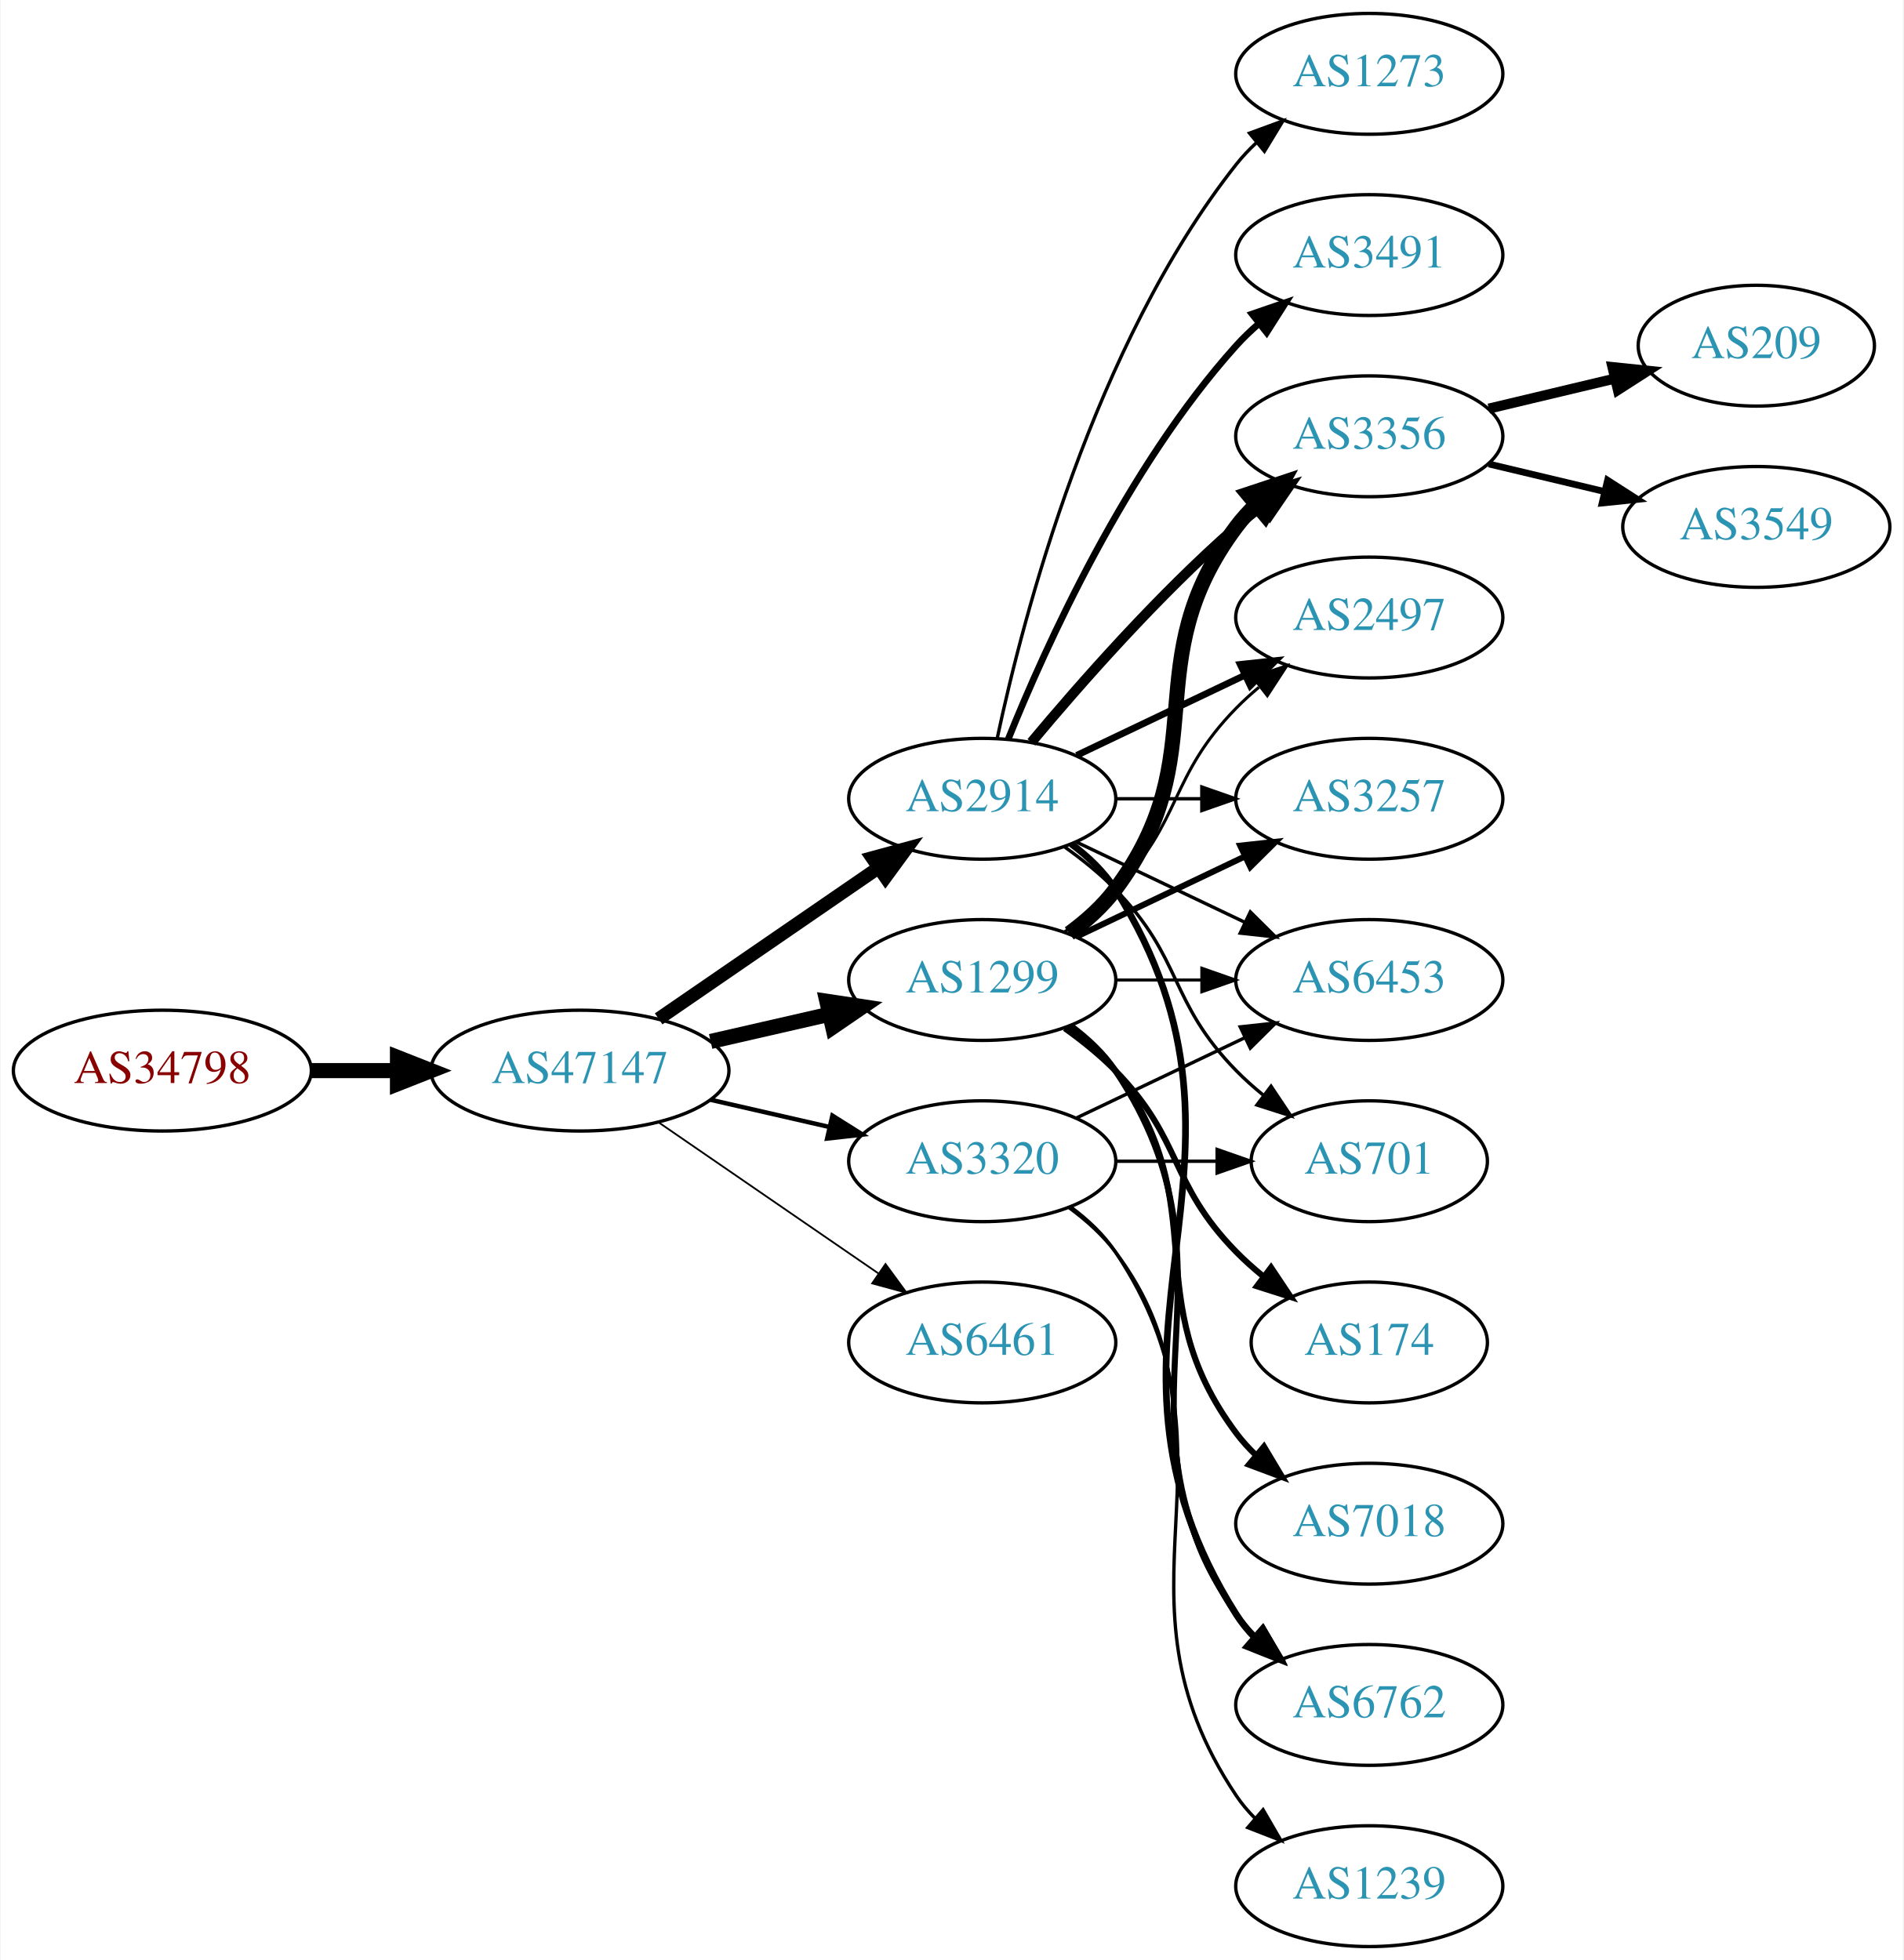
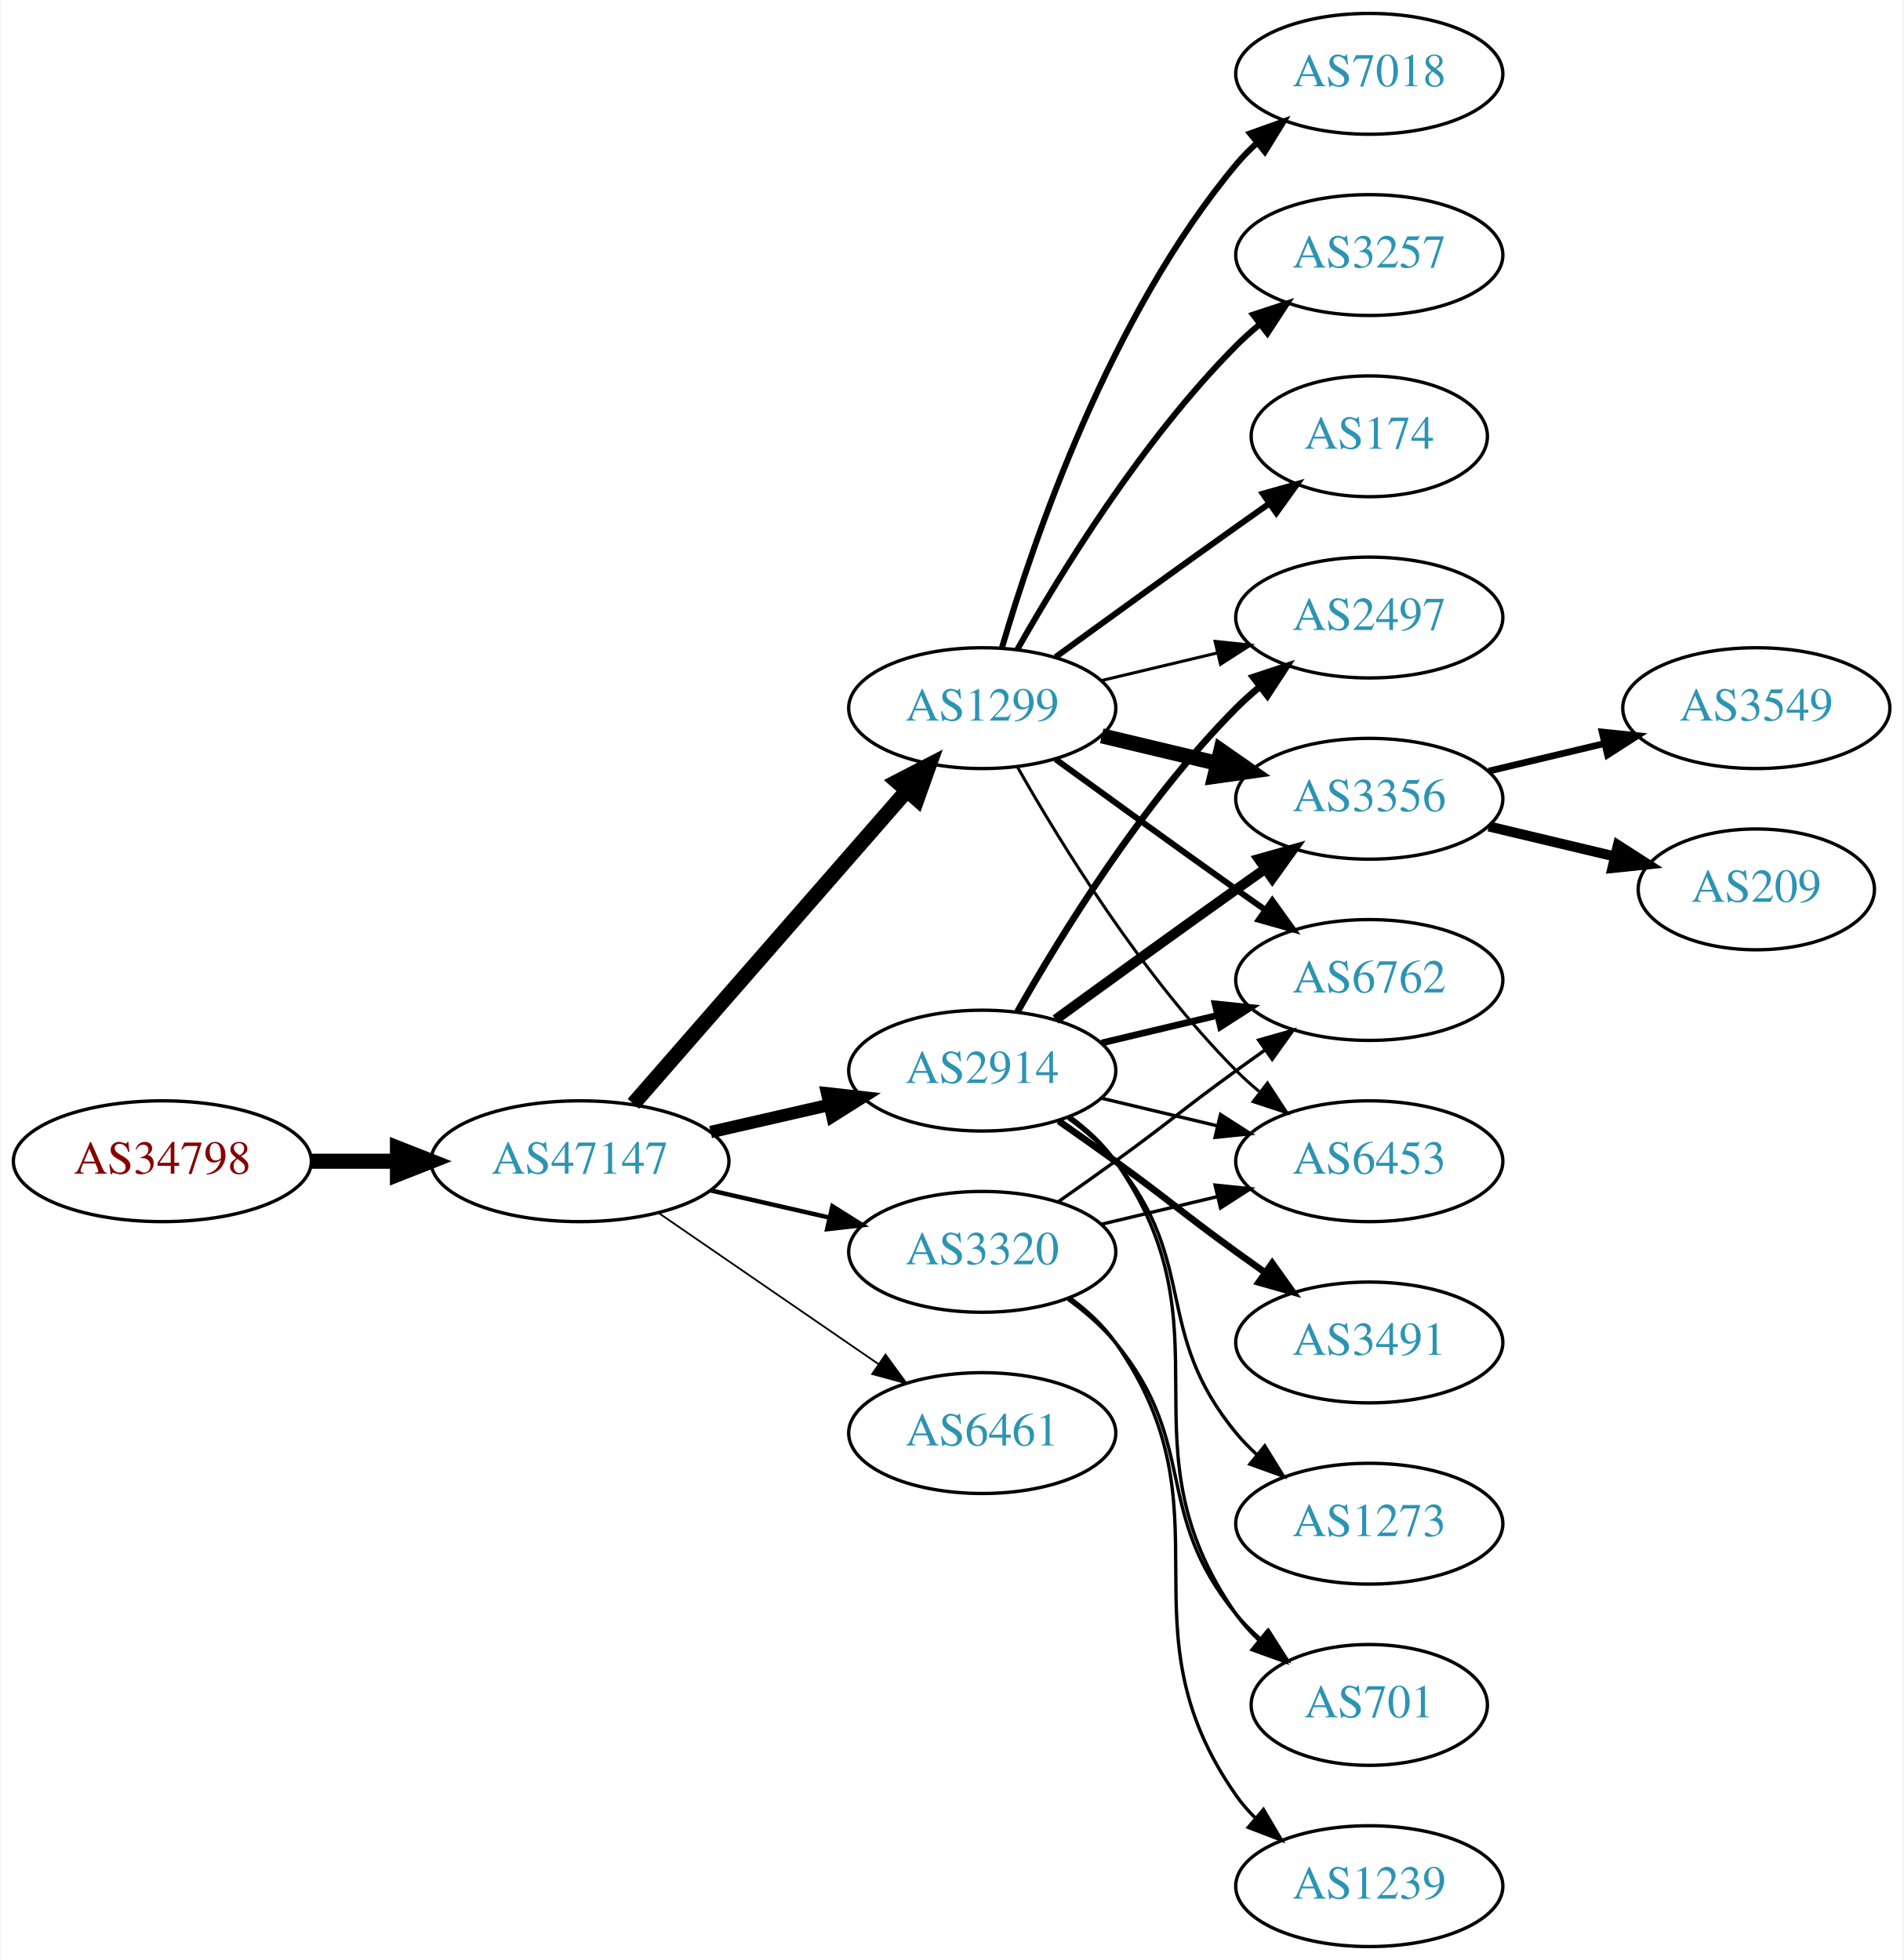
<svg xmlns="http://www.w3.org/2000/svg" xmlns:xlink="http://www.w3.org/1999/xlink" width="567pt" height="584pt" viewBox="0.00 0.00 566.66 584.00">
  <g id="graph0" class="graph" transform="scale(1 1) rotate(0) translate(4 580)">
    <polygon fill="white" stroke="none" points="-4,4 -4,-580 562.663,-580 562.663,4 -4,4" />
    <g id="node1" class="node">
      <g id="a_node1">
        <a xlink:href="/asn/34798" xlink:title="AS34798 ~ willhaben [AT]">
-           <ellipse fill="#ffffff" stroke="black" cx="44.196" cy="-261" rx="44.393" ry="18" />
-           <text text-anchor="middle" x="44.196" y="-257.3" font-family="Times,serif" font-size="14.00" fill="#880000">AS34798</text>
+           <ellipse fill="#ffffff" stroke="black" cx="44.196" cy="-234" rx="44.393" ry="18" />
+           <text text-anchor="middle" x="44.196" y="-230.3" font-family="Times,serif" font-size="14.00" fill="#880000">AS34798</text>
        </a>
      </g>
    </g>
    <g id="node2" class="node">
      <g id="a_node2">
        <a xlink:href="/asn/47147" xlink:title="AS47147 ~ ANEXIA Internetdienstleistungs GmbH [AT]">
-           <ellipse fill="#ffffff" stroke="black" cx="168.588" cy="-261" rx="44.393" ry="18" />
-           <text text-anchor="middle" x="168.588" y="-257.3" font-family="Times,serif" font-size="14.00" fill="#2c94b3">AS47147</text>
+           <ellipse fill="#ffffff" stroke="black" cx="168.588" cy="-234" rx="44.393" ry="18" />
+           <text text-anchor="middle" x="168.588" y="-230.3" font-family="Times,serif" font-size="14.00" fill="#2c94b3">AS47147</text>
        </a>
      </g>
    </g>
    <g id="edge1" class="edge">
-       <path fill="none" stroke="black" stroke-width="4.5" d="M88.692,-261C96.898,-261 105.569,-261 114.041,-261" />
-       <polygon fill="black" stroke="black" stroke-width="4.5" points="114.233,-264.938 124.233,-261 114.233,-257.063 114.233,-264.938" />
+       <path fill="none" stroke="black" stroke-width="4.5" d="M88.692,-234C96.898,-234 105.569,-234 114.041,-234" />
+       <polygon fill="black" stroke="black" stroke-width="4.5" points="114.233,-237.938 124.233,-234 114.233,-230.063 114.233,-237.938" />
    </g>
    <g id="node3" class="node">
      <g id="a_node3">
        <a xlink:href="/asn/2914" xlink:title="AS2914 ~ NTT America, Inc. [US]">
-           <ellipse fill="#ffffff" stroke="black" cx="288.431" cy="-342" rx="39.794" ry="18" />
-           <text text-anchor="middle" x="288.431" y="-338.3" font-family="Times,serif" font-size="14.00" fill="#2c94b3">AS2914</text>
+           <ellipse fill="#ffffff" stroke="black" cx="288.431" cy="-261" rx="39.794" ry="18" />
+           <text text-anchor="middle" x="288.431" y="-257.3" font-family="Times,serif" font-size="14.00" fill="#2c94b3">AS2914</text>
        </a>
      </g>
    </g>
    <g id="edge2" class="edge">
-       <path fill="none" stroke="black" stroke-width="3.971" d="M192.031,-276.426C210.612,-289.198 237.173,-307.455 257.553,-321.463" />
-       <polygon fill="black" stroke="black" stroke-width="3.971" points="255.643,-324.398 265.867,-327.178 259.609,-318.629 255.643,-324.398" />
+       <path fill="none" stroke="black" stroke-width="3.706" d="M207.523,-242.692C218.764,-245.267 231.176,-248.111 242.799,-250.774" />
+       <polygon fill="black" stroke="black" stroke-width="3.706" points="242.232,-254.235 252.761,-253.057 243.795,-247.412 242.232,-254.235" />
    </g>
    <g id="node4" class="node">
      <g id="a_node4">
        <a xlink:href="/asn/1299" xlink:title="AS1299 ~ Telia Carrier [EU]">
-           <ellipse fill="#ffffff" stroke="black" cx="288.431" cy="-288" rx="39.794" ry="18" />
-           <text text-anchor="middle" x="288.431" y="-284.3" font-family="Times,serif" font-size="14.00" fill="#2c94b3">AS1299</text>
+           <ellipse fill="#ffffff" stroke="black" cx="288.431" cy="-369" rx="39.794" ry="18" />
+           <text text-anchor="middle" x="288.431" y="-365.3" font-family="Times,serif" font-size="14.00" fill="#2c94b3">AS1299</text>
        </a>
      </g>
    </g>
    <g id="edge3" class="edge">
-       <path fill="none" stroke="black" stroke-width="4.5" d="M207.523,-269.692C218.764,-272.267 231.176,-275.111 242.799,-277.774" />
-       <polygon fill="black" stroke="black" stroke-width="4.5" points="242.134,-281.661 252.761,-280.057 243.893,-273.985 242.134,-281.661" />
+       <path fill="none" stroke="black" stroke-width="4.5" d="M184.513,-251.098C205.056,-274.631 242.175,-317.155 265.771,-344.187" />
+       <polygon fill="black" stroke="black" stroke-width="4.5" points="263.085,-347.097 272.627,-352.041 269.017,-341.918 263.085,-347.097" />
    </g>
    <g id="node5" class="node">
      <g id="a_node5">
-         <a xlink:href="/asn/3320" xlink:title="AS3320 ~ DTAG [DE]">
-           <ellipse fill="#ffffff" stroke="black" cx="288.431" cy="-234" rx="39.794" ry="18" />
-           <text text-anchor="middle" x="288.431" y="-230.3" font-family="Times,serif" font-size="14.00" fill="#2c94b3">AS3320</text>
+         <a xlink:href="/asn/6461" xlink:title="AS6461 ~ Zayo Bandwidth [US]">
+           <ellipse fill="#ffffff" stroke="black" cx="288.431" cy="-153" rx="39.794" ry="18" />
+           <text text-anchor="middle" x="288.431" y="-149.3" font-family="Times,serif" font-size="14.00" fill="#2c94b3">AS6461</text>
        </a>
      </g>
    </g>
    <g id="edge4" class="edge">
-       <path fill="none" stroke="black" stroke-width="1.324" d="M207.523,-252.308C218.764,-249.733 231.176,-246.889 242.799,-244.226" />
-       <polygon fill="black" stroke="black" stroke-width="1.324" points="243.795,-247.588 252.761,-241.943 242.232,-240.765 243.795,-247.588" />
+       <path fill="none" stroke="black" stroke-width="0.529" d="M192.031,-218.574C210.612,-205.802 237.173,-187.545 257.553,-173.537" />
+       <polygon fill="black" stroke="black" stroke-width="0.529" points="259.609,-176.371 265.867,-167.822 255.643,-170.602 259.609,-176.371" />
    </g>
    <g id="node6" class="node">
      <g id="a_node6">
-         <a xlink:href="/asn/6461" xlink:title="AS6461 ~ Zayo Bandwidth [US]">
-           <ellipse fill="#ffffff" stroke="black" cx="288.431" cy="-180" rx="39.794" ry="18" />
-           <text text-anchor="middle" x="288.431" y="-176.3" font-family="Times,serif" font-size="14.00" fill="#2c94b3">AS6461</text>
+         <a xlink:href="/asn/3320" xlink:title="AS3320 ~ DTAG [DE]">
+           <ellipse fill="#ffffff" stroke="black" cx="288.431" cy="-207" rx="39.794" ry="18" />
+           <text text-anchor="middle" x="288.431" y="-203.3" font-family="Times,serif" font-size="14.00" fill="#2c94b3">AS3320</text>
        </a>
      </g>
    </g>
    <g id="edge5" class="edge">
-       <path fill="none" stroke="black" stroke-width="0.529" d="M192.031,-245.574C210.612,-232.802 237.173,-214.545 257.553,-200.537" />
-       <polygon fill="black" stroke="black" stroke-width="0.529" points="259.609,-203.371 265.867,-194.822 255.643,-197.602 259.609,-203.371" />
+       <path fill="none" stroke="black" stroke-width="1.324" d="M207.523,-225.308C218.764,-222.733 231.176,-219.889 242.799,-217.226" />
+       <polygon fill="black" stroke="black" stroke-width="1.324" points="243.795,-220.588 252.761,-214.943 242.232,-213.765 243.795,-220.588" />
    </g>
    <g id="node7" class="node">
      <g id="a_node7">
        <a xlink:href="/asn/3356" xlink:title="AS3356 ~ Level 3 Parent, LLC [US]">
-           <ellipse fill="#ffffff" stroke="black" cx="403.724" cy="-450" rx="39.794" ry="18" />
-           <text text-anchor="middle" x="403.724" y="-446.3" font-family="Times,serif" font-size="14.00" fill="#2c94b3">AS3356</text>
-         </a>
-       </g>
-     </g>
-     <g id="edge6" class="edge">
-       <path fill="none" stroke="black" stroke-width="3" d="M303.061,-358.817C317.343,-375.929 340.89,-402.745 364.077,-423 366.543,-425.154 369.182,-427.294 371.879,-429.372" />
-       <polygon fill="black" stroke="black" stroke-width="3" points="369.904,-432.264 380.033,-435.37 374.052,-426.625 369.904,-432.264" />
-     </g>
-     <g id="node8" class="node">
-       <g id="a_node8">
+           <ellipse fill="#ffffff" stroke="black" cx="403.724" cy="-342" rx="39.794" ry="18" />
+           <text text-anchor="middle" x="403.724" y="-338.3" font-family="Times,serif" font-size="14.00" fill="#2c94b3">AS3356</text>
+         </a>
+       </g>
+     </g>
+     <g id="edge16" class="edge">
+       <path fill="none" stroke="black" stroke-width="3" d="M310.279,-276.222C325.213,-287.091 345.827,-302.025 364.077,-315 366.898,-317.005 369.841,-319.085 372.789,-321.159" />
+       <polygon fill="black" stroke="black" stroke-width="3" points="370.816,-324.05 381.013,-326.926 374.835,-318.319 370.816,-324.05" />
+     </g>
+     <g id="node9" class="node">
+       <g id="a_node9">
+         <a xlink:href="/asn/6762" xlink:title="AS6762 ~ TELECOM ITALIA SPARKLE S.p.A. [IT]">
+           <ellipse fill="#ffffff" stroke="black" cx="403.724" cy="-288" rx="39.794" ry="18" />
+           <text text-anchor="middle" x="403.724" y="-284.3" font-family="Times,serif" font-size="14.00" fill="#2c94b3">AS6762</text>
+         </a>
+       </g>
+     </g>
+     <g id="edge18" class="edge">
+       <path fill="none" stroke="black" stroke-width="2" d="M324.038,-269.248C334.909,-271.838 347.064,-274.735 358.506,-277.462" />
+       <polygon fill="black" stroke="black" stroke-width="2" points="357.789,-280.889 368.328,-279.803 359.412,-274.08 357.789,-280.889" />
+     </g>
+     <g id="node10" class="node">
+       <g id="a_node10">
        <a xlink:href="/asn/2497" xlink:title="AS2497 ~ Internet Initiative Japan Inc. [JP]">
          <ellipse fill="#ffffff" stroke="black" cx="403.724" cy="-396" rx="39.794" ry="18" />
          <text text-anchor="middle" x="403.724" y="-392.3" font-family="Times,serif" font-size="14.00" fill="#2c94b3">AS2497</text>
        </a>
      </g>
    </g>
+     <g id="edge17" class="edge">
+       <path fill="none" stroke="black" stroke-width="2" d="M298.891,-278.49C311.672,-301.096 336.105,-340.886 364.077,-369 366.188,-371.121 368.484,-373.188 370.87,-375.171" />
+       <polygon fill="black" stroke="black" stroke-width="2" points="369.122,-378.242 379.185,-381.556 373.385,-372.69 369.122,-378.242" />
+     </g>
+     <g id="node13" class="node">
+       <g id="a_node13">
+         <a xlink:href="/asn/6453" xlink:title="AS6453 ~ TATA COMMUNICATIONS (AMERICA) INC [US]">
+           <ellipse fill="#ffffff" stroke="black" cx="403.724" cy="-234" rx="39.794" ry="18" />
+           <text text-anchor="middle" x="403.724" y="-230.3" font-family="Times,serif" font-size="14.00" fill="#2c94b3">AS6453</text>
+         </a>
+       </g>
+     </g>
+     <g id="edge20" class="edge">
+       <path fill="none" stroke="black" d="M324.038,-252.752C334.909,-250.162 347.064,-247.265 358.506,-244.538" />
+       <polygon fill="black" stroke="black" points="359.412,-247.92 368.328,-242.197 357.789,-241.111 359.412,-247.92" />
+     </g>
+     <g id="node16" class="node">
+       <g id="a_node16">
+         <a xlink:href="/asn/3491" xlink:title="AS3491 ~ PCCW Global, Inc. [US]">
+           <ellipse fill="#ffffff" stroke="black" cx="403.724" cy="-180" rx="39.794" ry="18" />
+           <text text-anchor="middle" x="403.724" y="-176.3" font-family="Times,serif" font-size="14.00" fill="#2c94b3">AS3491</text>
+         </a>
+       </g>
+     </g>
+     <g id="edge15" class="edge">
+       <path fill="none" stroke="black" stroke-width="2" d="M311.188,-245.991C316.722,-242.121 322.641,-237.936 328.077,-234 344.277,-222.271 347.877,-218.729 364.077,-207 366.88,-204.971 369.812,-202.875 372.752,-200.79" />
+       <polygon fill="black" stroke="black" stroke-width="2" points="374.803,-203.627 380.967,-195.009 370.775,-197.903 374.803,-203.627" />
+     </g>
+     <g id="node17" class="node">
+       <g id="a_node17">
+         <a xlink:href="/asn/1273" xlink:title="AS1273 ~ Vodafone Group PLC [EU]">
+           <ellipse fill="#ffffff" stroke="black" cx="403.724" cy="-126" rx="39.794" ry="18" />
+           <text text-anchor="middle" x="403.724" y="-122.3" font-family="Times,serif" font-size="14.00" fill="#2c94b3">AS1273</text>
+         </a>
+       </g>
+     </g>
+     <g id="edge19" class="edge">
+       <path fill="none" stroke="black" d="M314.012,-246.844C319.106,-243.128 324.12,-238.799 328.077,-234 353.142,-203.606 339.013,-183.394 364.077,-153 365.932,-150.75 368.02,-148.604 370.238,-146.576" />
+       <polygon fill="black" stroke="black" points="372.587,-149.177 378.143,-140.156 368.174,-143.744 372.587,-149.177" />
+     </g>
+     <g id="node18" class="node">
+       <g id="a_node18">
+         <a xlink:href="/asn/701" xlink:title="AS701 ~ UUNET [US]">
+           <ellipse fill="#ffffff" stroke="black" cx="403.724" cy="-72" rx="35.194" ry="18" />
+           <text text-anchor="middle" x="403.724" y="-68.3" font-family="Times,serif" font-size="14.00" fill="#2c94b3">AS701</text>
+         </a>
+       </g>
+     </g>
+     <g id="edge21" class="edge">
+       <path fill="none" stroke="black" d="M314.59,-247.284C319.654,-243.545 324.51,-239.096 328.077,-234 363.691,-183.131 328.464,-149.869 364.077,-99 366.002,-96.251 368.301,-93.69 370.806,-91.327" />
+       <polygon fill="black" stroke="black" points="373.223,-93.873 378.767,-84.844 368.803,-88.445 373.223,-93.873" />
+     </g>
+     <g id="edge6" class="edge">
+       <path fill="none" stroke="black" stroke-width="4.5" d="M324.038,-360.752C334.909,-358.162 347.064,-355.265 358.506,-352.538" />
+       <polygon fill="black" stroke="black" stroke-width="4.5" points="359.514,-356.346 368.328,-350.197 357.688,-348.685 359.514,-356.346" />
+     </g>
+     <g id="node8" class="node">
+       <g id="a_node8">
+         <a xlink:href="/asn/7018" xlink:title="AS7018 ~ AT&amp;T Services, Inc. [US]">
+           <ellipse fill="#ffffff" stroke="black" cx="403.724" cy="-558" rx="39.794" ry="18" />
+           <text text-anchor="middle" x="403.724" y="-554.3" font-family="Times,serif" font-size="14.00" fill="#2c94b3">AS7018</text>
+         </a>
+       </g>
+     </g>
    <g id="edge7" class="edge">
-       <path fill="none" stroke="black" stroke-width="2" d="M316.567,-354.934C331.561,-362.081 350.382,-371.052 366.605,-378.785" />
-       <polygon fill="black" stroke="black" stroke-width="2" points="365.276,-382.028 375.809,-383.171 368.288,-375.709 365.276,-382.028" />
-     </g>
-     <g id="node9" class="node">
-       <g id="a_node9">
-         <a xlink:href="/asn/3491" xlink:title="AS3491 ~ PCCW Global, Inc. [US]">
-           <ellipse fill="#ffffff" stroke="black" cx="403.724" cy="-504" rx="39.794" ry="18" />
-           <text text-anchor="middle" x="403.724" y="-500.3" font-family="Times,serif" font-size="14.00" fill="#2c94b3">AS3491</text>
-         </a>
-       </g>
+       <path fill="none" stroke="black" stroke-width="1.8" d="M294.305,-387.002C303.619,-418.844 326.435,-485.981 364.077,-531 365.948,-533.237 368.046,-535.374 370.272,-537.396" />
+       <polygon fill="black" stroke="black" stroke-width="1.8" points="368.216,-540.234 378.191,-543.804 372.619,-534.793 368.216,-540.234" />
    </g>
    <g id="edge8" class="edge">
-       <path fill="none" stroke="black" stroke-width="2" d="M296.179,-359.787C307.23,-387.243 331.283,-440.578 364.077,-477 366.08,-479.224 368.298,-481.363 370.631,-483.397" />
-       <polygon fill="black" stroke="black" stroke-width="2" points="368.829,-486.433 378.85,-489.873 373.161,-480.935 368.829,-486.433" />
-     </g>
-     <g id="node10" class="node">
-       <g id="a_node10">
-         <a xlink:href="/asn/6762" xlink:title="AS6762 ~ TELECOM ITALIA SPARKLE S.p.A. [IT]">
-           <ellipse fill="#ffffff" stroke="black" cx="403.724" cy="-72" rx="39.794" ry="18" />
-           <text text-anchor="middle" x="403.724" y="-68.3" font-family="Times,serif" font-size="14.00" fill="#2c94b3">AS6762</text>
-         </a>
-       </g>
+       <path fill="none" stroke="black" stroke-width="1.8" d="M310.279,-353.778C325.213,-342.909 345.827,-327.975 364.077,-315 366.898,-312.995 369.841,-310.915 372.789,-308.841" />
+       <polygon fill="black" stroke="black" stroke-width="1.8" points="374.835,-311.681 381.013,-303.074 370.816,-305.95 374.835,-311.681" />
    </g>
    <g id="edge9" class="edge">
-       <path fill="none" stroke="black" stroke-width="2" d="M314.957,-328.528C320.002,-324.777 324.757,-320.26 328.077,-315 380.027,-232.7 312.127,-181.3 364.077,-99 365.634,-96.534 367.505,-94.232 369.574,-92.095" />
-       <polygon fill="black" stroke="black" stroke-width="2" points="371.944,-94.673 377.198,-85.472 367.353,-89.389 371.944,-94.673" />
+       <path fill="none" stroke="black" stroke-width="0.9" d="M324.038,-377.248C334.909,-379.838 347.064,-382.735 358.506,-385.462" />
+       <polygon fill="black" stroke="black" stroke-width="0.9" points="357.789,-388.889 368.328,-387.803 359.412,-382.08 357.789,-388.889" />
    </g>
    <g id="node11" class="node">
      <g id="a_node11">
-         <a xlink:href="/asn/6453" xlink:title="AS6453 ~ TATA COMMUNICATIONS (AMERICA) INC [US]">
-           <ellipse fill="#ffffff" stroke="black" cx="403.724" cy="-288" rx="39.794" ry="18" />
-           <text text-anchor="middle" x="403.724" y="-284.3" font-family="Times,serif" font-size="14.00" fill="#2c94b3">AS6453</text>
+         <a xlink:href="/asn/3257" xlink:title="AS3257 ~ GTT [DE]">
+           <ellipse fill="#ffffff" stroke="black" cx="403.724" cy="-504" rx="39.794" ry="18" />
+           <text text-anchor="middle" x="403.724" y="-500.3" font-family="Times,serif" font-size="14.00" fill="#2c94b3">AS3257</text>
        </a>
      </g>
    </g>
    <g id="edge10" class="edge">
-       <path fill="none" stroke="black" d="M316.567,-329.066C331.561,-321.919 350.382,-312.948 366.605,-305.215" />
-       <polygon fill="black" stroke="black" points="368.288,-308.291 375.809,-300.829 365.276,-301.972 368.288,-308.291" />
+       <path fill="none" stroke="black" stroke-width="1.8" d="M298.891,-386.49C311.672,-409.096 336.105,-448.886 364.077,-477 366.188,-479.121 368.484,-481.188 370.87,-483.171" />
+       <polygon fill="black" stroke="black" stroke-width="1.8" points="369.122,-486.242 379.185,-489.556 373.385,-480.69 369.122,-486.242" />
    </g>
    <g id="node12" class="node">
      <g id="a_node12">
-         <a xlink:href="/asn/1273" xlink:title="AS1273 ~ Vodafone Group PLC [EU]">
-           <ellipse fill="#ffffff" stroke="black" cx="403.724" cy="-558" rx="39.794" ry="18" />
-           <text text-anchor="middle" x="403.724" y="-554.3" font-family="Times,serif" font-size="14.00" fill="#2c94b3">AS1273</text>
+         <a xlink:href="/asn/174" xlink:title="AS174 ~ Cogent Communications [US]">
+           <ellipse fill="#ffffff" stroke="black" cx="403.724" cy="-450" rx="35.194" ry="18" />
+           <text text-anchor="middle" x="403.724" y="-446.3" font-family="Times,serif" font-size="14.00" fill="#2c94b3">AS174</text>
        </a>
      </g>
    </g>
    <g id="edge11" class="edge">
-       <path fill="none" stroke="black" d="M292.921,-360.16C300.552,-396.03 321.544,-477.155 364.077,-531 365.885,-533.288 367.937,-535.462 370.132,-537.51" />
-       <polygon fill="black" stroke="black" points="368.043,-540.323 377.992,-543.966 372.486,-534.914 368.043,-540.323" />
-     </g>
-     <g id="node13" class="node">
-       <g id="a_node13">
-         <a xlink:href="/asn/701" xlink:title="AS701 ~ UUNET [US]">
-           <ellipse fill="#ffffff" stroke="black" cx="403.724" cy="-234" rx="35.194" ry="18" />
-           <text text-anchor="middle" x="403.724" y="-230.3" font-family="Times,serif" font-size="14.00" fill="#2c94b3">AS701</text>
-         </a>
-       </g>
+       <path fill="none" stroke="black" stroke-width="1.8" d="M310.279,-384.222C325.213,-395.091 345.827,-410.025 364.077,-423 367.288,-425.282 370.657,-427.661 374.011,-430.018" />
+       <polygon fill="black" stroke="black" stroke-width="1.8" points="372.023,-432.899 382.222,-435.77 376.039,-427.166 372.023,-432.899" />
    </g>
    <g id="edge12" class="edge">
-       <path fill="none" stroke="black" d="M313.025,-327.611C318.281,-323.852 323.613,-319.563 328.077,-315 348.25,-294.383 343.905,-281.617 364.077,-261 366.556,-258.466 369.303,-256.017 372.156,-253.696" />
-       <polygon fill="black" stroke="black" points="374.458,-256.343 380.341,-247.532 370.247,-250.752 374.458,-256.343" />
-     </g>
-     <g id="node14" class="node">
-       <g id="a_node14">
-         <a xlink:href="/asn/3257" xlink:title="AS3257 ~ GTT [DE]">
-           <ellipse fill="#ffffff" stroke="black" cx="403.724" cy="-342" rx="39.794" ry="18" />
-           <text text-anchor="middle" x="403.724" y="-338.3" font-family="Times,serif" font-size="14.00" fill="#2c94b3">AS3257</text>
-         </a>
-       </g>
-     </g>
-     <g id="edge13" class="edge">
-       <path fill="none" stroke="black" d="M328.103,-342C336.306,-342 345.07,-342 353.602,-342" />
-       <polygon fill="black" stroke="black" points="353.841,-345.5 363.841,-342 353.841,-338.5 353.841,-345.5" />
-     </g>
-     <g id="edge15" class="edge">
-       <path fill="none" stroke="black" stroke-width="4.5" d="M314.362,-301.882C319.438,-305.611 324.356,-310.016 328.077,-315 358.349,-355.542 333.806,-382.458 364.077,-423 365.822,-425.336 367.829,-427.545 369.992,-429.617" />
-       <polygon fill="black" stroke="black" stroke-width="4.5" points="367.59,-432.741 377.793,-436.118 372.632,-426.691 367.59,-432.741" />
-     </g>
-     <g id="edge19" class="edge">
-       <path fill="none" stroke="black" stroke-width="0.9" d="M313.025,-302.389C318.281,-306.148 323.613,-310.437 328.077,-315 348.25,-335.617 343.905,-348.383 364.077,-369 366.17,-371.139 368.453,-373.218 370.83,-375.21" />
-       <polygon fill="black" stroke="black" stroke-width="0.9" points="369.074,-378.275 379.13,-381.611 373.349,-372.732 369.074,-378.275" />
-     </g>
-     <g id="edge16" class="edge">
-       <path fill="none" stroke="black" stroke-width="1.8" d="M314.75,-274.393C319.806,-270.649 324.617,-266.169 328.077,-261 369.102,-199.706 323.053,-160.294 364.077,-99 365.699,-96.577 367.618,-94.305 369.72,-92.19" />
-       <polygon fill="black" stroke="black" stroke-width="1.8" points="372.087,-94.771 377.405,-85.607 367.533,-89.454 372.087,-94.771" />
-     </g>
-     <g id="edge20" class="edge">
-       <path fill="none" stroke="black" stroke-width="0.9" d="M328.103,-288C336.306,-288 345.07,-288 353.602,-288" />
-       <polygon fill="black" stroke="black" stroke-width="0.9" points="353.841,-291.5 363.841,-288 353.841,-284.5 353.841,-291.5" />
-     </g>
-     <g id="edge17" class="edge">
-       <path fill="none" stroke="black" stroke-width="1.8" d="M316.567,-300.934C331.561,-308.081 350.382,-317.052 366.605,-324.785" />
-       <polygon fill="black" stroke="black" stroke-width="1.8" points="365.276,-328.028 375.809,-329.171 368.288,-321.709 365.276,-328.028" />
-     </g>
-     <g id="node15" class="node">
-       <g id="a_node15">
-         <a xlink:href="/asn/174" xlink:title="AS174 ~ Cogent Communications [US]">
-           <ellipse fill="#ffffff" stroke="black" cx="403.724" cy="-180" rx="35.194" ry="18" />
-           <text text-anchor="middle" x="403.724" y="-176.3" font-family="Times,serif" font-size="14.00" fill="#2c94b3">AS174</text>
-         </a>
-       </g>
-     </g>
-     <g id="edge14" class="edge">
-       <path fill="none" stroke="black" stroke-width="1.8" d="M313.025,-273.611C318.281,-269.852 323.613,-265.563 328.077,-261 348.25,-240.383 343.905,-227.617 364.077,-207 366.556,-204.466 369.303,-202.017 372.156,-199.696" />
-       <polygon fill="black" stroke="black" stroke-width="1.8" points="374.458,-202.343 380.341,-193.532 370.247,-196.752 374.458,-202.343" />
-     </g>
-     <g id="node16" class="node">
-       <g id="a_node16">
-         <a xlink:href="/asn/7018" xlink:title="AS7018 ~ AT&amp;T Services, Inc. [US]">
-           <ellipse fill="#ffffff" stroke="black" cx="403.724" cy="-126" rx="39.794" ry="18" />
-           <text text-anchor="middle" x="403.724" y="-122.3" font-family="Times,serif" font-size="14.00" fill="#2c94b3">AS7018</text>
-         </a>
-       </g>
-     </g>
-     <g id="edge18" class="edge">
-       <path fill="none" stroke="black" stroke-width="1.8" d="M314.362,-274.118C319.438,-270.389 324.356,-265.984 328.077,-261 358.349,-220.458 333.806,-193.542 364.077,-153 365.822,-150.664 367.829,-148.455 369.992,-146.383" />
-       <polygon fill="black" stroke="black" stroke-width="1.8" points="372.352,-148.973 377.793,-139.882 367.87,-143.595 372.352,-148.973" />
+       <path fill="none" stroke="black" stroke-width="0.9" d="M298.891,-351.51C311.672,-328.904 336.105,-289.114 364.077,-261 366.188,-258.879 368.484,-256.812 370.87,-254.829" />
+       <polygon fill="black" stroke="black" stroke-width="0.9" points="373.385,-257.31 379.185,-248.444 369.122,-251.758 373.385,-257.31" />
+     </g>
+     <g id="edge23" class="edge">
+       <path fill="none" stroke="black" d="M311.188,-222.009C316.722,-225.879 322.641,-230.064 328.077,-234 344.277,-245.729 347.877,-249.271 364.077,-261 366.88,-263.029 369.812,-265.125 372.752,-267.21" />
+       <polygon fill="black" stroke="black" points="370.775,-270.097 380.967,-272.991 374.803,-264.373 370.775,-270.097" />
    </g>
    <g id="edge22" class="edge">
-       <path fill="none" stroke="black" d="M314.362,-220.118C319.438,-216.389 324.356,-211.984 328.077,-207 358.349,-166.458 333.806,-139.542 364.077,-99 365.822,-96.664 367.829,-94.455 369.992,-92.383" />
-       <polygon fill="black" stroke="black" points="372.352,-94.973 377.793,-85.882 367.87,-89.595 372.352,-94.973" />
-     </g>
-     <g id="edge21" class="edge">
-       <path fill="none" stroke="black" d="M316.567,-246.934C331.561,-254.081 350.382,-263.052 366.605,-270.785" />
-       <polygon fill="black" stroke="black" points="365.276,-274.028 375.809,-275.171 368.288,-267.709 365.276,-274.028" />
-     </g>
-     <g id="edge23" class="edge">
-       <path fill="none" stroke="black" d="M328.103,-234C337.808,-234 348.299,-234 358.262,-234" />
-       <polygon fill="black" stroke="black" points="358.398,-237.5 368.398,-234 358.398,-230.5 358.398,-237.5" />
-     </g>
-     <g id="node17" class="node">
-       <g id="a_node17">
+       <path fill="none" stroke="black" d="M324.038,-215.248C334.909,-217.838 347.064,-220.735 358.506,-223.462" />
+       <polygon fill="black" stroke="black" points="357.789,-226.889 368.328,-225.803 359.412,-220.08 357.789,-226.889" />
+     </g>
+     <g id="edge25" class="edge">
+       <path fill="none" stroke="black" d="M314.012,-192.844C319.106,-189.128 324.12,-184.799 328.077,-180 353.142,-149.606 339.013,-129.394 364.077,-99 366.212,-96.411 368.655,-93.959 371.251,-91.666" />
+       <polygon fill="black" stroke="black" points="373.66,-94.225 379.35,-85.288 369.329,-88.725 373.66,-94.225" />
+     </g>
+     <g id="node19" class="node">
+       <g id="a_node19">
        <a xlink:href="/asn/1239" xlink:title="AS1239 ~ Sprint [US]">
          <ellipse fill="#ffffff" stroke="black" cx="403.724" cy="-18" rx="39.794" ry="18" />
          <text text-anchor="middle" x="403.724" y="-14.3" font-family="Times,serif" font-size="14.00" fill="#2c94b3">AS1239</text>
        </a>
      </g>
    </g>
    <g id="edge24" class="edge">
-       <path fill="none" stroke="black" d="M314.75,-220.393C319.806,-216.649 324.617,-212.169 328.077,-207 369.102,-145.706 323.053,-106.294 364.077,-45 365.699,-42.577 367.618,-40.305 369.72,-38.19" />
-       <polygon fill="black" stroke="black" points="372.087,-40.771 377.405,-31.607 367.533,-35.454 372.087,-40.771" />
-     </g>
-     <g id="node18" class="node">
-       <g id="a_node18">
+       <path fill="none" stroke="black" d="M314.59,-193.284C319.654,-189.545 324.51,-185.096 328.077,-180 363.691,-129.131 328.464,-95.869 364.077,-45 365.75,-42.611 367.705,-40.365 369.832,-38.267" />
+       <polygon fill="black" stroke="black" points="372.196,-40.851 377.564,-31.716 367.672,-35.51 372.196,-40.851" />
+     </g>
+     <g id="node14" class="node">
+       <g id="a_node14">
+         <a xlink:href="/asn/3549" xlink:title="AS3549 ~ Level 3 Parent, LLC [US]">
+           <ellipse fill="#ffffff" stroke="black" cx="519.017" cy="-369" rx="39.794" ry="18" />
+           <text text-anchor="middle" x="519.017" y="-365.3" font-family="Times,serif" font-size="14.00" fill="#2c94b3">AS3549</text>
+         </a>
+       </g>
+     </g>
+     <g id="edge13" class="edge">
+       <path fill="none" stroke="black" stroke-width="2" d="M439.331,-350.248C450.202,-352.838 462.357,-355.735 473.799,-358.462" />
+       <polygon fill="black" stroke="black" stroke-width="2" points="473.082,-361.889 483.621,-360.803 474.705,-355.08 473.082,-361.889" />
+     </g>
+     <g id="node15" class="node">
+       <g id="a_node15">
        <a xlink:href="/asn/209" xlink:title="AS209 ~ CenturyLink Communications, LLC [US]">
-           <ellipse fill="#ffffff" stroke="black" cx="519.017" cy="-477" rx="35.194" ry="18" />
-           <text text-anchor="middle" x="519.017" y="-473.3" font-family="Times,serif" font-size="14.00" fill="#2c94b3">AS209</text>
-         </a>
-       </g>
-     </g>
-     <g id="edge25" class="edge">
-       <path fill="none" stroke="black" stroke-width="3" d="M439.331,-458.248C451.125,-461.058 464.43,-464.229 476.698,-467.153" />
-       <polygon fill="black" stroke="black" stroke-width="3" points="476.164,-470.624 486.703,-469.537 477.787,-463.814 476.164,-470.624" />
-     </g>
-     <g id="node19" class="node">
-       <g id="a_node19">
-         <a xlink:href="/asn/3549" xlink:title="AS3549 ~ Level 3 Parent, LLC [US]">
-           <ellipse fill="#ffffff" stroke="black" cx="519.017" cy="-423" rx="39.794" ry="18" />
-           <text text-anchor="middle" x="519.017" y="-419.3" font-family="Times,serif" font-size="14.00" fill="#2c94b3">AS3549</text>
-         </a>
-       </g>
-     </g>
-     <g id="edge26" class="edge">
-       <path fill="none" stroke="black" stroke-width="2" d="M439.331,-441.752C450.202,-439.162 462.357,-436.265 473.799,-433.538" />
-       <polygon fill="black" stroke="black" stroke-width="2" points="474.705,-436.92 483.621,-431.197 473.082,-430.111 474.705,-436.92" />
+           <ellipse fill="#ffffff" stroke="black" cx="519.017" cy="-315" rx="35.194" ry="18" />
+           <text text-anchor="middle" x="519.017" y="-311.3" font-family="Times,serif" font-size="14.00" fill="#2c94b3">AS209</text>
+         </a>
+       </g>
+     </g>
+     <g id="edge14" class="edge">
+       <path fill="none" stroke="black" stroke-width="3" d="M439.331,-333.752C451.125,-330.942 464.43,-327.771 476.698,-324.847" />
+       <polygon fill="black" stroke="black" stroke-width="3" points="477.787,-328.186 486.703,-322.463 476.164,-321.376 477.787,-328.186" />
    </g>
  </g>
</svg>
